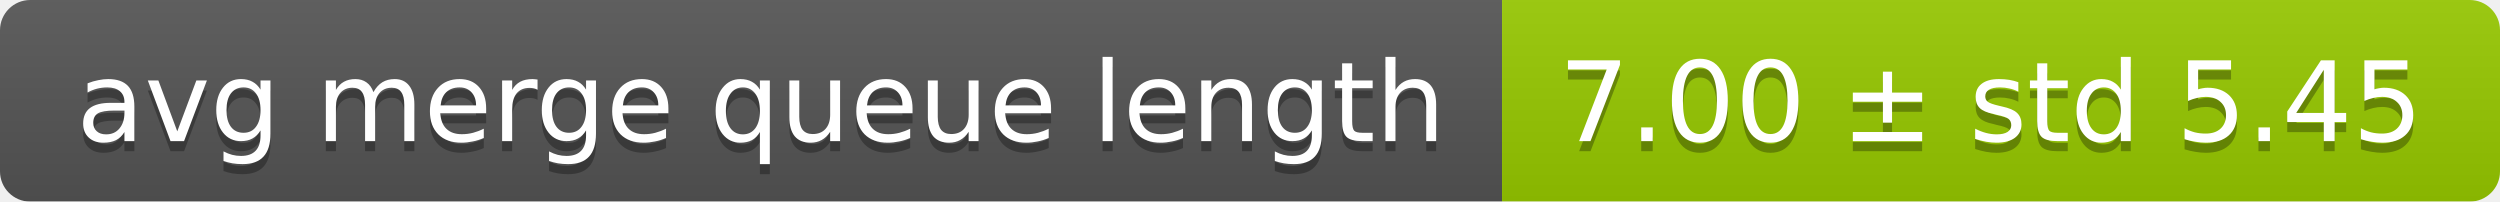
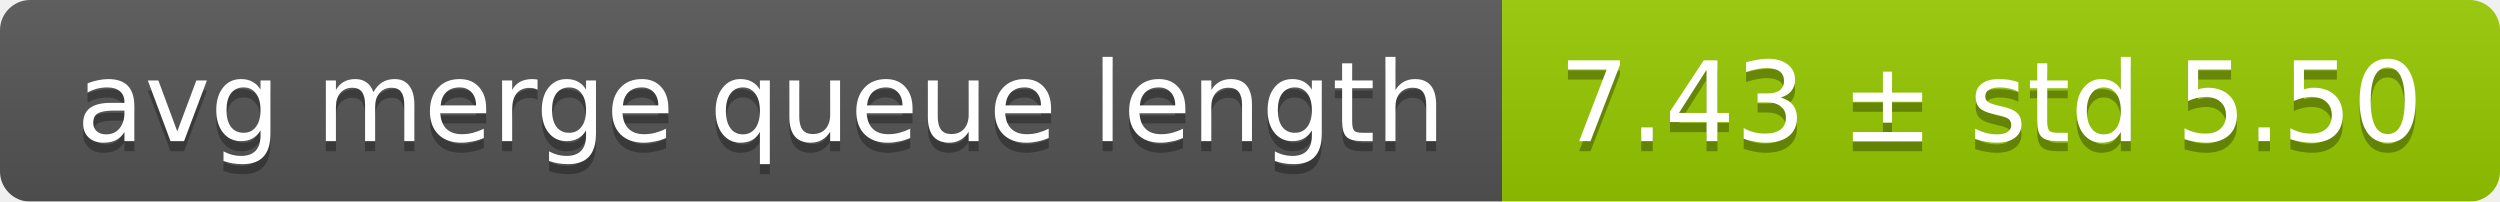
<svg xmlns="http://www.w3.org/2000/svg" width="248" height="20">
  <linearGradient id="smooth" x2="0" y2="100%">
    <stop offset="0" stop-color="#bbb" stop-opacity=".1" />
    <stop offset="1" stop-opacity=".1" />
  </linearGradient>
  <mask id="round">
    <rect width="248" height="20" rx="3" fill="#fff" />
  </mask>
  <g mask="url(#round)">
    <rect width="149" height="20" fill="#555" />
    <rect x="149" width="99" height="20" fill="#97ca00" />
    <rect width="248" height="20" fill="url(#smooth)" />
  </g>
  <g fill="#fff" text-anchor="middle" font-family="DejaVu Sans,Verdana,Geneva,sans-serif" font-size="11">
    <text x="75.5" y="15" fill="#010101" fill-opacity=".3">avg merge queue length</text>
    <text x="75.5" y="14">avg merge queue length</text>
-     <text x="197.5" y="15" fill="#010101" fill-opacity=".3">7.00 ± std 5.45</text>
-     <text x="197.5" y="14">7.00 ± std 5.45</text>
+     <text x="197.5" y="15" fill="#010101" fill-opacity=".3">7.43 ± std 5.50</text>
+     <text x="197.5" y="14">7.43 ± std 5.50</text>
  </g>
</svg>
